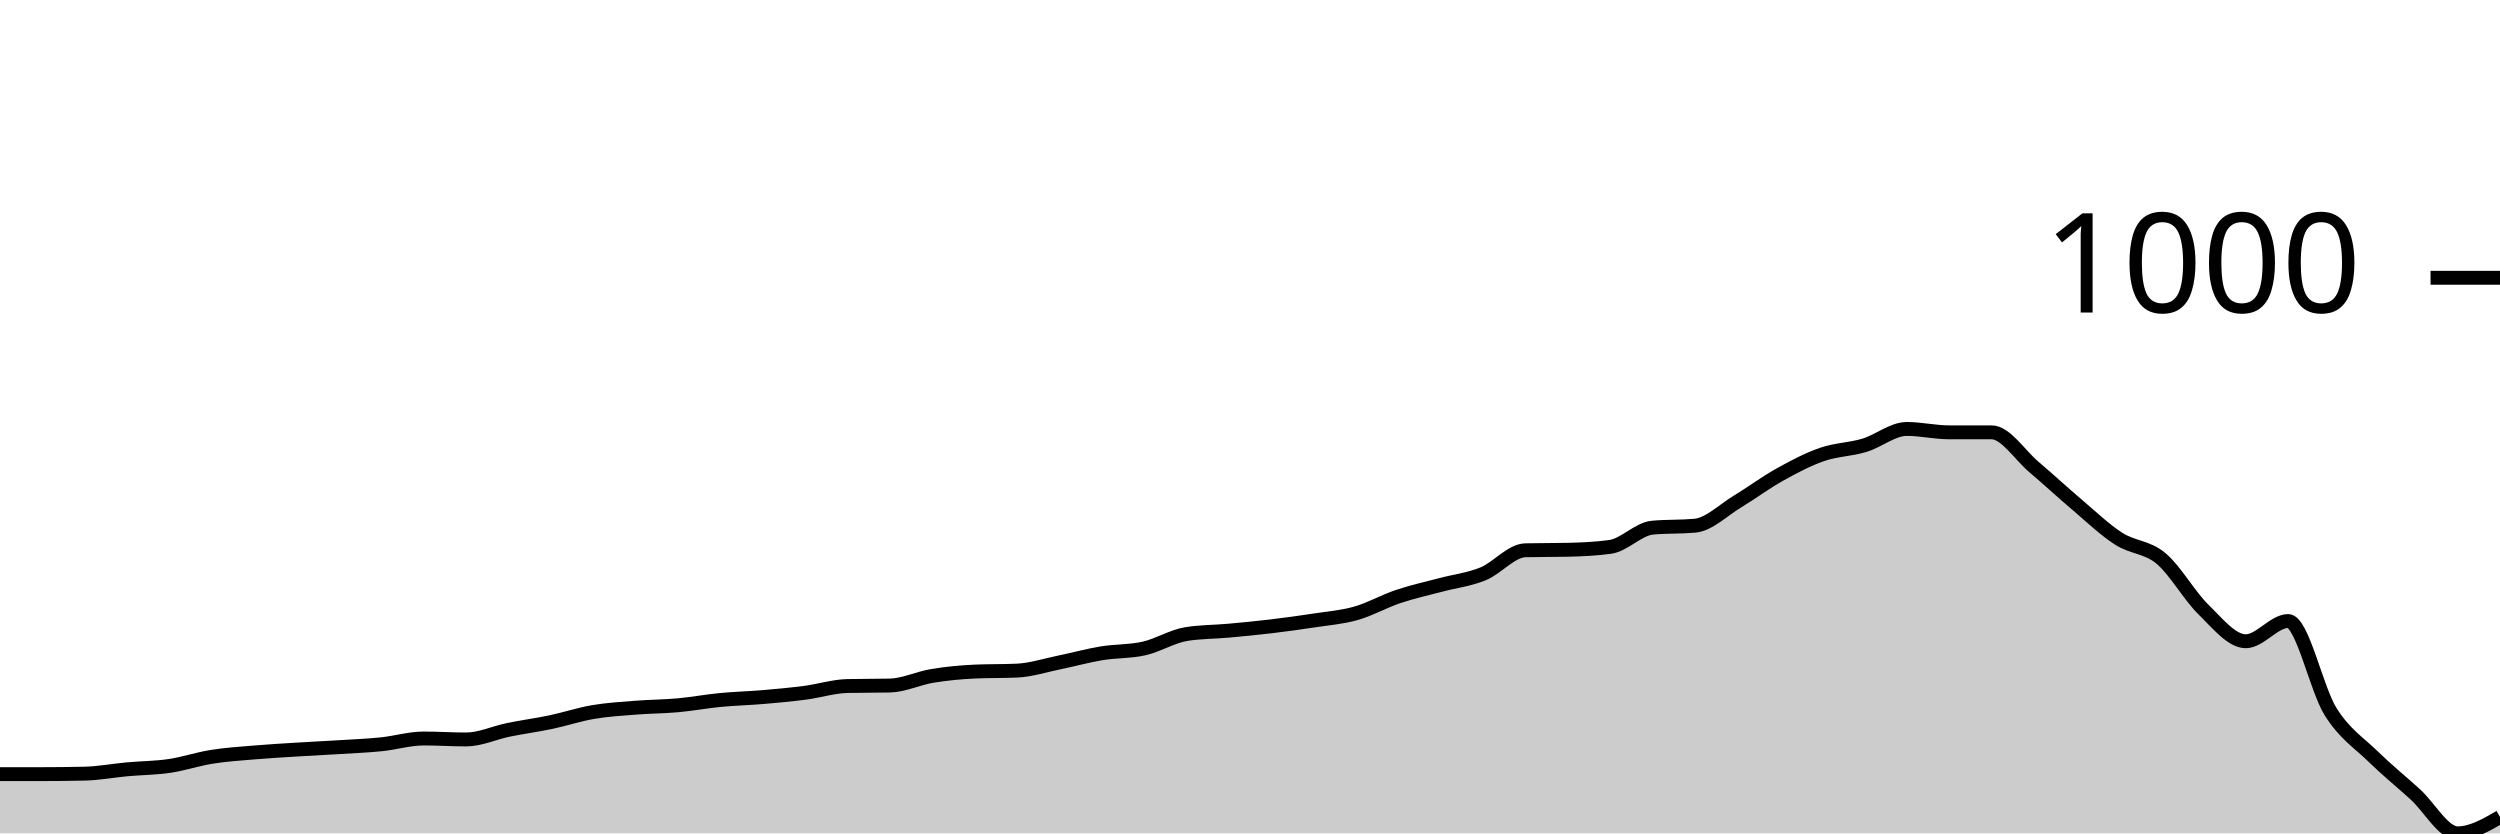
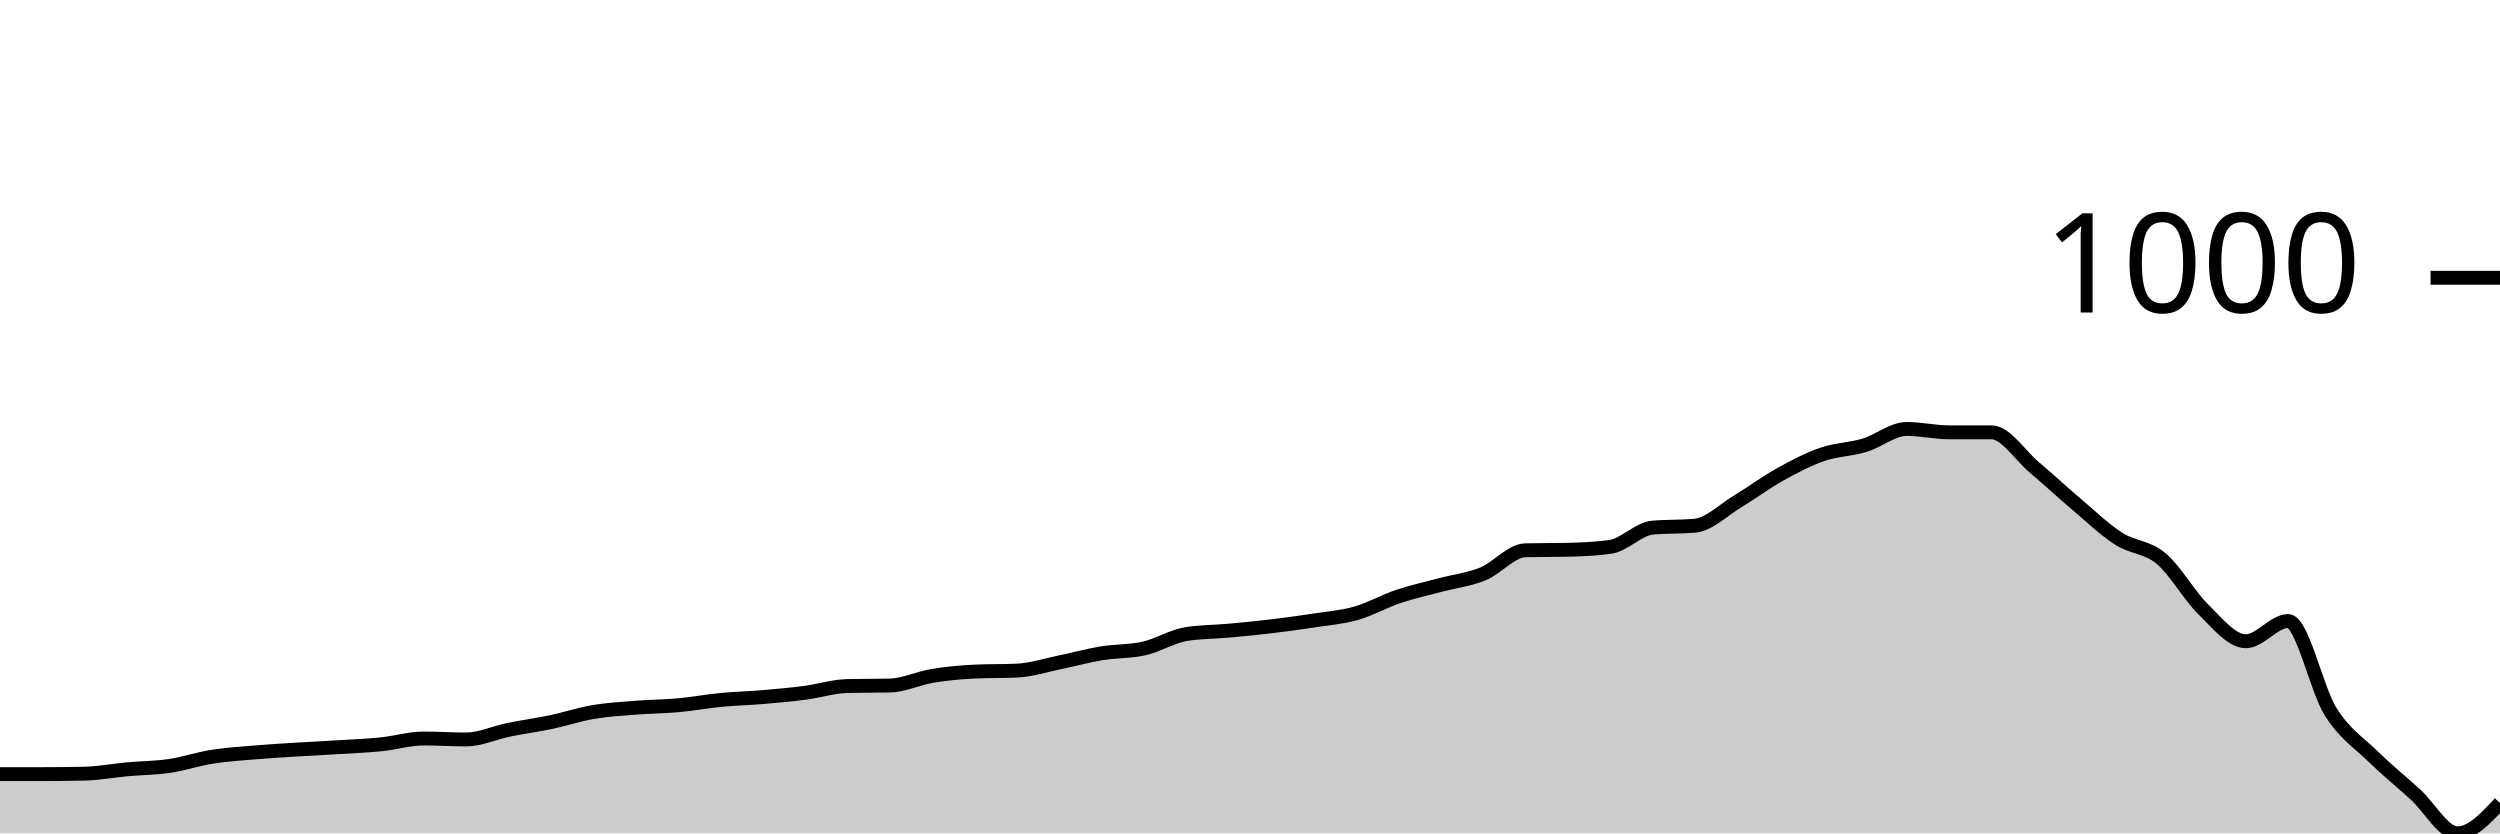
<svg xmlns="http://www.w3.org/2000/svg" viewBox="0 0 180 60">
  <g transform="translate(0,20)">
-     <path class="area" fill="rgba(0, 0, 0, 0.2)" d="M0,35.737C1.017,35.737,2.034,35.737,3.051,35.737C4.068,35.737,5.085,35.725,6.102,35.702C7.119,35.679,8.136,35.482,9.153,35.39C10.169,35.298,11.186,35.298,12.203,35.147C13.22,34.997,14.237,34.65,15.254,34.489C16.271,34.327,17.288,34.263,18.305,34.177C19.322,34.09,20.339,34.032,21.356,33.969C22.373,33.905,23.39,33.859,24.407,33.795C25.424,33.732,26.441,33.692,27.458,33.588C28.475,33.484,29.492,33.172,30.508,33.172C31.525,33.172,32.542,33.241,33.559,33.241C34.576,33.241,35.593,32.756,36.61,32.548C37.627,32.34,38.644,32.207,39.661,31.993C40.678,31.779,41.695,31.438,42.712,31.265C43.729,31.092,44.746,31.034,45.763,30.953C46.78,30.872,47.797,30.872,48.814,30.78C49.831,30.687,50.847,30.497,51.864,30.399C52.881,30.3,53.898,30.277,54.915,30.191C55.932,30.104,56.949,30.012,57.966,29.879C58.983,29.746,60,29.417,61.017,29.393C62.034,29.37,63.051,29.382,64.068,29.359C65.085,29.336,66.102,28.833,67.119,28.666C68.136,28.498,69.153,28.4,70.169,28.354C71.186,28.307,72.203,28.33,73.22,28.284C74.237,28.238,75.254,27.903,76.271,27.695C77.288,27.487,78.305,27.204,79.322,27.036C80.339,26.869,81.356,26.921,82.373,26.69C83.39,26.459,84.407,25.812,85.424,25.65C86.441,25.488,87.458,25.5,88.475,25.407C89.492,25.315,90.508,25.217,91.525,25.095C92.542,24.974,93.559,24.835,94.576,24.679C95.593,24.523,96.61,24.448,97.627,24.159C98.644,23.871,99.661,23.287,100.678,22.946C101.695,22.605,102.712,22.386,103.729,22.114C104.746,21.843,105.763,21.733,106.78,21.317C107.797,20.901,108.814,19.642,109.831,19.619C110.847,19.596,111.864,19.607,112.881,19.584C113.898,19.561,114.915,19.515,115.932,19.376C116.949,19.237,117.966,18.082,118.983,17.99C120,17.897,121.017,17.943,122.034,17.851C123.051,17.759,124.068,16.73,125.085,16.118C126.102,15.505,127.119,14.743,128.136,14.177C129.153,13.611,130.169,13.073,131.186,12.721C132.203,12.369,133.22,12.369,134.237,12.062C135.254,11.756,136.271,10.884,137.288,10.884C138.305,10.884,139.322,11.127,140.339,11.127C141.356,11.127,142.373,11.127,143.39,11.127C144.407,11.127,145.424,12.761,146.441,13.622C147.458,14.483,148.475,15.43,149.492,16.291C150.508,17.152,151.525,18.134,152.542,18.787C153.559,19.44,154.576,19.359,155.593,20.208C156.61,21.057,157.627,22.889,158.644,23.882C159.661,24.876,160.678,26.17,161.695,26.17C162.712,26.17,163.729,24.714,164.746,24.714C165.763,24.714,166.78,29.607,167.797,31.231C168.814,32.854,169.831,33.46,170.847,34.454C171.864,35.448,172.881,36.268,173.898,37.192C174.915,38.117,175.932,40,176.949,40C177.966,40,178.983,39.411,180,38.821L180,40C178.983,40,177.966,40,176.949,40C175.932,40,174.915,40,173.898,40C172.881,40,171.864,40,170.847,40C169.831,40,168.814,40,167.797,40C166.78,40,165.763,40,164.746,40C163.729,40,162.712,40,161.695,40C160.678,40,159.661,40,158.644,40C157.627,40,156.61,40,155.593,40C154.576,40,153.559,40,152.542,40C151.525,40,150.508,40,149.492,40C148.475,40,147.458,40,146.441,40C145.424,40,144.407,40,143.39,40C142.373,40,141.356,40,140.339,40C139.322,40,138.305,40,137.288,40C136.271,40,135.254,40,134.237,40C133.22,40,132.203,40,131.186,40C130.169,40,129.153,40,128.136,40C127.119,40,126.102,40,125.085,40C124.068,40,123.051,40,122.034,40C121.017,40,120,40,118.983,40C117.966,40,116.949,40,115.932,40C114.915,40,113.898,40,112.881,40C111.864,40,110.847,40,109.831,40C108.814,40,107.797,40,106.78,40C105.763,40,104.746,40,103.729,40C102.712,40,101.695,40,100.678,40C99.661,40,98.644,40,97.627,40C96.61,40,95.593,40,94.576,40C93.559,40,92.542,40,91.525,40C90.508,40,89.492,40,88.475,40C87.458,40,86.441,40,85.424,40C84.407,40,83.39,40,82.373,40C81.356,40,80.339,40,79.322,40C78.305,40,77.288,40,76.271,40C75.254,40,74.237,40,73.22,40C72.203,40,71.186,40,70.169,40C69.153,40,68.136,40,67.119,40C66.102,40,65.085,40,64.068,40C63.051,40,62.034,40,61.017,40C60,40,58.983,40,57.966,40C56.949,40,55.932,40,54.915,40C53.898,40,52.881,40,51.864,40C50.847,40,49.831,40,48.814,40C47.797,40,46.78,40,45.763,40C44.746,40,43.729,40,42.712,40C41.695,40,40.678,40,39.661,40C38.644,40,37.627,40,36.61,40C35.593,40,34.576,40,33.559,40C32.542,40,31.525,40,30.508,40C29.492,40,28.475,40,27.458,40C26.441,40,25.424,40,24.407,40C23.39,40,22.373,40,21.356,40C20.339,40,19.322,40,18.305,40C17.288,40,16.271,40,15.254,40C14.237,40,13.22,40,12.203,40C11.186,40,10.169,40,9.153,40C8.136,40,7.119,40,6.102,40C5.085,40,4.068,40,3.051,40C2.034,40,1.017,40,0,40Z" />
-     <path class="line" stroke="black" fill="none" d="M0,35.737C1.017,35.737,2.034,35.737,3.051,35.737C4.068,35.737,5.085,35.725,6.102,35.702C7.119,35.679,8.136,35.482,9.153,35.39C10.169,35.298,11.186,35.298,12.203,35.147C13.22,34.997,14.237,34.65,15.254,34.489C16.271,34.327,17.288,34.263,18.305,34.177C19.322,34.09,20.339,34.032,21.356,33.969C22.373,33.905,23.39,33.859,24.407,33.795C25.424,33.732,26.441,33.692,27.458,33.588C28.475,33.484,29.492,33.172,30.508,33.172C31.525,33.172,32.542,33.241,33.559,33.241C34.576,33.241,35.593,32.756,36.61,32.548C37.627,32.34,38.644,32.207,39.661,31.993C40.678,31.779,41.695,31.438,42.712,31.265C43.729,31.092,44.746,31.034,45.763,30.953C46.78,30.872,47.797,30.872,48.814,30.78C49.831,30.687,50.847,30.497,51.864,30.399C52.881,30.3,53.898,30.277,54.915,30.191C55.932,30.104,56.949,30.012,57.966,29.879C58.983,29.746,60,29.417,61.017,29.393C62.034,29.37,63.051,29.382,64.068,29.359C65.085,29.336,66.102,28.833,67.119,28.666C68.136,28.498,69.153,28.4,70.169,28.354C71.186,28.307,72.203,28.33,73.22,28.284C74.237,28.238,75.254,27.903,76.271,27.695C77.288,27.487,78.305,27.204,79.322,27.036C80.339,26.869,81.356,26.921,82.373,26.69C83.39,26.459,84.407,25.812,85.424,25.65C86.441,25.488,87.458,25.5,88.475,25.407C89.492,25.315,90.508,25.217,91.525,25.095C92.542,24.974,93.559,24.835,94.576,24.679C95.593,24.523,96.61,24.448,97.627,24.159C98.644,23.871,99.661,23.287,100.678,22.946C101.695,22.605,102.712,22.386,103.729,22.114C104.746,21.843,105.763,21.733,106.78,21.317C107.797,20.901,108.814,19.642,109.831,19.619C110.847,19.596,111.864,19.607,112.881,19.584C113.898,19.561,114.915,19.515,115.932,19.376C116.949,19.237,117.966,18.082,118.983,17.99C120,17.897,121.017,17.943,122.034,17.851C123.051,17.759,124.068,16.73,125.085,16.118C126.102,15.505,127.119,14.743,128.136,14.177C129.153,13.611,130.169,13.073,131.186,12.721C132.203,12.369,133.22,12.369,134.237,12.062C135.254,11.756,136.271,10.884,137.288,10.884C138.305,10.884,139.322,11.127,140.339,11.127C141.356,11.127,142.373,11.127,143.39,11.127C144.407,11.127,145.424,12.761,146.441,13.622C147.458,14.483,148.475,15.43,149.492,16.291C150.508,17.152,151.525,18.134,152.542,18.787C153.559,19.44,154.576,19.359,155.593,20.208C156.61,21.057,157.627,22.889,158.644,23.882C159.661,24.876,160.678,26.17,161.695,26.17C162.712,26.17,163.729,24.714,164.746,24.714C165.763,24.714,166.78,29.607,167.797,31.231C168.814,32.854,169.831,33.46,170.847,34.454C171.864,35.448,172.881,36.268,173.898,37.192C174.915,38.117,175.932,40,176.949,40C177.966,40,178.983,39.411,180,38.821" />
+     <path class="area" fill="rgba(0, 0, 0, 0.2)" d="M0,35.737C1.017,35.737,2.034,35.737,3.051,35.737C4.068,35.737,5.085,35.725,6.102,35.702C7.119,35.679,8.136,35.482,9.153,35.39C10.169,35.298,11.186,35.298,12.203,35.147C13.22,34.997,14.237,34.65,15.254,34.489C16.271,34.327,17.288,34.263,18.305,34.177C19.322,34.09,20.339,34.032,21.356,33.969C22.373,33.905,23.39,33.859,24.407,33.795C25.424,33.732,26.441,33.692,27.458,33.588C28.475,33.484,29.492,33.172,30.508,33.172C31.525,33.172,32.542,33.241,33.559,33.241C34.576,33.241,35.593,32.756,36.61,32.548C37.627,32.34,38.644,32.207,39.661,31.993C40.678,31.779,41.695,31.438,42.712,31.265C43.729,31.092,44.746,31.034,45.763,30.953C46.78,30.872,47.797,30.872,48.814,30.78C49.831,30.687,50.847,30.497,51.864,30.399C52.881,30.3,53.898,30.277,54.915,30.191C55.932,30.104,56.949,30.012,57.966,29.879C58.983,29.746,60,29.417,61.017,29.393C62.034,29.37,63.051,29.382,64.068,29.359C65.085,29.336,66.102,28.833,67.119,28.666C68.136,28.498,69.153,28.4,70.169,28.354C71.186,28.307,72.203,28.33,73.22,28.284C74.237,28.238,75.254,27.903,76.271,27.695C77.288,27.487,78.305,27.204,79.322,27.036C80.339,26.869,81.356,26.921,82.373,26.69C83.39,26.459,84.407,25.812,85.424,25.65C86.441,25.488,87.458,25.5,88.475,25.407C89.492,25.315,90.508,25.217,91.525,25.095C92.542,24.974,93.559,24.835,94.576,24.679C95.593,24.523,96.61,24.448,97.627,24.159C98.644,23.871,99.661,23.287,100.678,22.946C101.695,22.605,102.712,22.386,103.729,22.114C104.746,21.843,105.763,21.733,106.78,21.317C107.797,20.901,108.814,19.642,109.831,19.619C110.847,19.596,111.864,19.607,112.881,19.584C113.898,19.561,114.915,19.515,115.932,19.376C116.949,19.237,117.966,18.082,118.983,17.99C120,17.897,121.017,17.943,122.034,17.851C123.051,17.759,124.068,16.73,125.085,16.118C126.102,15.505,127.119,14.743,128.136,14.177C129.153,13.611,130.169,13.073,131.186,12.721C132.203,12.369,133.22,12.369,134.237,12.062C135.254,11.756,136.271,10.884,137.288,10.884C138.305,10.884,139.322,11.127,140.339,11.127C141.356,11.127,142.373,11.127,143.39,11.127C144.407,11.127,145.424,12.761,146.441,13.622C147.458,14.483,148.475,15.43,149.492,16.291C150.508,17.152,151.525,18.134,152.542,18.787C153.559,19.44,154.576,19.359,155.593,20.208C156.61,21.057,157.627,22.889,158.644,23.882C159.661,24.876,160.678,26.17,161.695,26.17C162.712,26.17,163.729,24.714,164.746,24.714C165.763,24.714,166.78,29.607,167.797,31.231C168.814,32.854,169.831,33.46,170.847,34.454C171.864,35.448,172.881,36.268,173.898,37.192C174.915,38.117,175.932,40,176.949,40C177.966,40,178.983,38.908,180,37.816L180,40C178.983,40,177.966,40,176.949,40C175.932,40,174.915,40,173.898,40C172.881,40,171.864,40,170.847,40C169.831,40,168.814,40,167.797,40C166.78,40,165.763,40,164.746,40C163.729,40,162.712,40,161.695,40C160.678,40,159.661,40,158.644,40C157.627,40,156.61,40,155.593,40C154.576,40,153.559,40,152.542,40C151.525,40,150.508,40,149.492,40C148.475,40,147.458,40,146.441,40C145.424,40,144.407,40,143.39,40C142.373,40,141.356,40,140.339,40C139.322,40,138.305,40,137.288,40C136.271,40,135.254,40,134.237,40C133.22,40,132.203,40,131.186,40C130.169,40,129.153,40,128.136,40C127.119,40,126.102,40,125.085,40C124.068,40,123.051,40,122.034,40C121.017,40,120,40,118.983,40C117.966,40,116.949,40,115.932,40C114.915,40,113.898,40,112.881,40C111.864,40,110.847,40,109.831,40C108.814,40,107.797,40,106.78,40C105.763,40,104.746,40,103.729,40C102.712,40,101.695,40,100.678,40C99.661,40,98.644,40,97.627,40C96.61,40,95.593,40,94.576,40C93.559,40,92.542,40,91.525,40C90.508,40,89.492,40,88.475,40C87.458,40,86.441,40,85.424,40C84.407,40,83.39,40,82.373,40C81.356,40,80.339,40,79.322,40C78.305,40,77.288,40,76.271,40C75.254,40,74.237,40,73.22,40C72.203,40,71.186,40,70.169,40C69.153,40,68.136,40,67.119,40C66.102,40,65.085,40,64.068,40C63.051,40,62.034,40,61.017,40C60,40,58.983,40,57.966,40C56.949,40,55.932,40,54.915,40C53.898,40,52.881,40,51.864,40C50.847,40,49.831,40,48.814,40C47.797,40,46.78,40,45.763,40C44.746,40,43.729,40,42.712,40C41.695,40,40.678,40,39.661,40C38.644,40,37.627,40,36.61,40C35.593,40,34.576,40,33.559,40C32.542,40,31.525,40,30.508,40C29.492,40,28.475,40,27.458,40C26.441,40,25.424,40,24.407,40C23.39,40,22.373,40,21.356,40C20.339,40,19.322,40,18.305,40C17.288,40,16.271,40,15.254,40C14.237,40,13.22,40,12.203,40C11.186,40,10.169,40,9.153,40C8.136,40,7.119,40,6.102,40C5.085,40,4.068,40,3.051,40C2.034,40,1.017,40,0,40Z" />
+     <path class="line" stroke="black" fill="none" d="M0,35.737C1.017,35.737,2.034,35.737,3.051,35.737C4.068,35.737,5.085,35.725,6.102,35.702C7.119,35.679,8.136,35.482,9.153,35.39C10.169,35.298,11.186,35.298,12.203,35.147C13.22,34.997,14.237,34.65,15.254,34.489C16.271,34.327,17.288,34.263,18.305,34.177C19.322,34.09,20.339,34.032,21.356,33.969C22.373,33.905,23.39,33.859,24.407,33.795C25.424,33.732,26.441,33.692,27.458,33.588C28.475,33.484,29.492,33.172,30.508,33.172C31.525,33.172,32.542,33.241,33.559,33.241C34.576,33.241,35.593,32.756,36.61,32.548C37.627,32.34,38.644,32.207,39.661,31.993C40.678,31.779,41.695,31.438,42.712,31.265C43.729,31.092,44.746,31.034,45.763,30.953C46.78,30.872,47.797,30.872,48.814,30.78C49.831,30.687,50.847,30.497,51.864,30.399C52.881,30.3,53.898,30.277,54.915,30.191C55.932,30.104,56.949,30.012,57.966,29.879C58.983,29.746,60,29.417,61.017,29.393C62.034,29.37,63.051,29.382,64.068,29.359C65.085,29.336,66.102,28.833,67.119,28.666C68.136,28.498,69.153,28.4,70.169,28.354C71.186,28.307,72.203,28.33,73.22,28.284C74.237,28.238,75.254,27.903,76.271,27.695C77.288,27.487,78.305,27.204,79.322,27.036C80.339,26.869,81.356,26.921,82.373,26.69C83.39,26.459,84.407,25.812,85.424,25.65C86.441,25.488,87.458,25.5,88.475,25.407C89.492,25.315,90.508,25.217,91.525,25.095C92.542,24.974,93.559,24.835,94.576,24.679C95.593,24.523,96.61,24.448,97.627,24.159C98.644,23.871,99.661,23.287,100.678,22.946C101.695,22.605,102.712,22.386,103.729,22.114C104.746,21.843,105.763,21.733,106.78,21.317C107.797,20.901,108.814,19.642,109.831,19.619C110.847,19.596,111.864,19.607,112.881,19.584C113.898,19.561,114.915,19.515,115.932,19.376C116.949,19.237,117.966,18.082,118.983,17.99C120,17.897,121.017,17.943,122.034,17.851C123.051,17.759,124.068,16.73,125.085,16.118C126.102,15.505,127.119,14.743,128.136,14.177C129.153,13.611,130.169,13.073,131.186,12.721C132.203,12.369,133.22,12.369,134.237,12.062C135.254,11.756,136.271,10.884,137.288,10.884C138.305,10.884,139.322,11.127,140.339,11.127C141.356,11.127,142.373,11.127,143.39,11.127C144.407,11.127,145.424,12.761,146.441,13.622C147.458,14.483,148.475,15.43,149.492,16.291C150.508,17.152,151.525,18.134,152.542,18.787C153.559,19.44,154.576,19.359,155.593,20.208C156.61,21.057,157.627,22.889,158.644,23.882C159.661,24.876,160.678,26.17,161.695,26.17C162.712,26.17,163.729,24.714,164.746,24.714C165.763,24.714,166.78,29.607,167.797,31.231C168.814,32.854,169.831,33.46,170.847,34.454C171.864,35.448,172.881,36.268,173.898,37.192C174.915,38.117,175.932,40,176.949,40C177.966,40,178.983,38.908,180,37.816" />
    <path class="axis-ceiling" stroke-width="1" stroke="black" fill="none" d="M175,0L180,0" />
    <text class="axis-ceiling-label" font-family="sans-serif" text-anchor="end" font-size="10px" x="170" y="2.5">1000</text>
  </g>
</svg>
